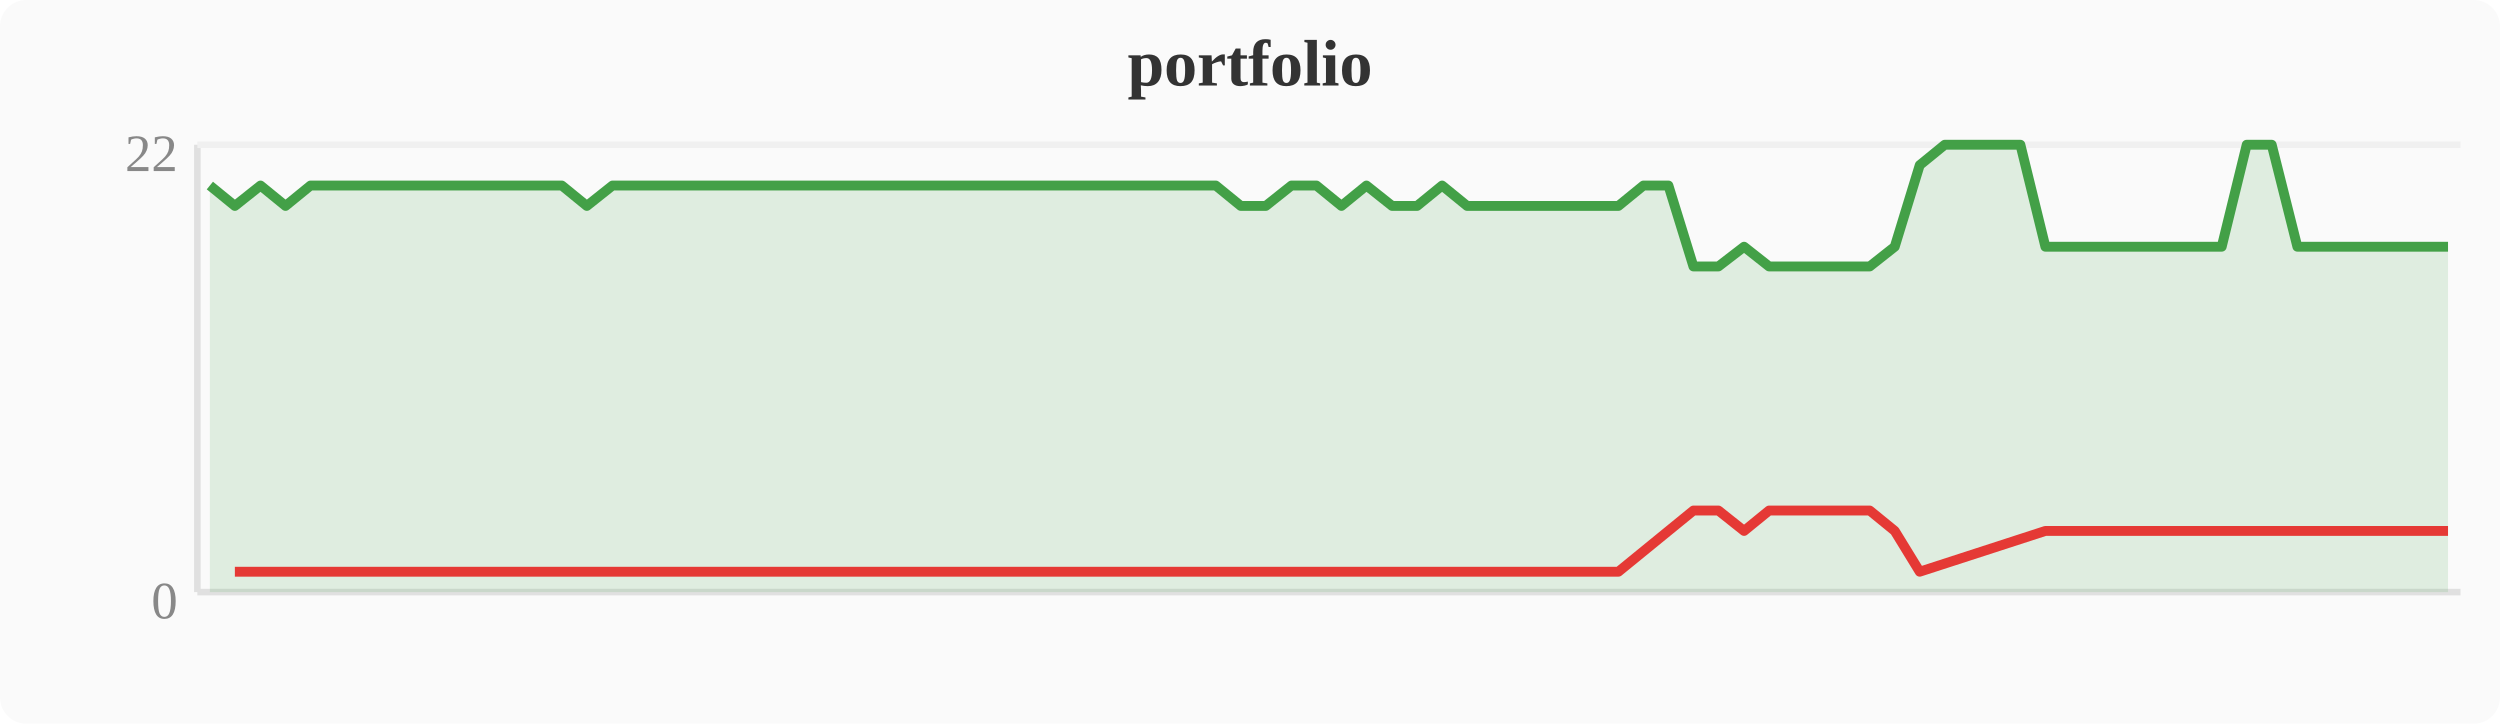
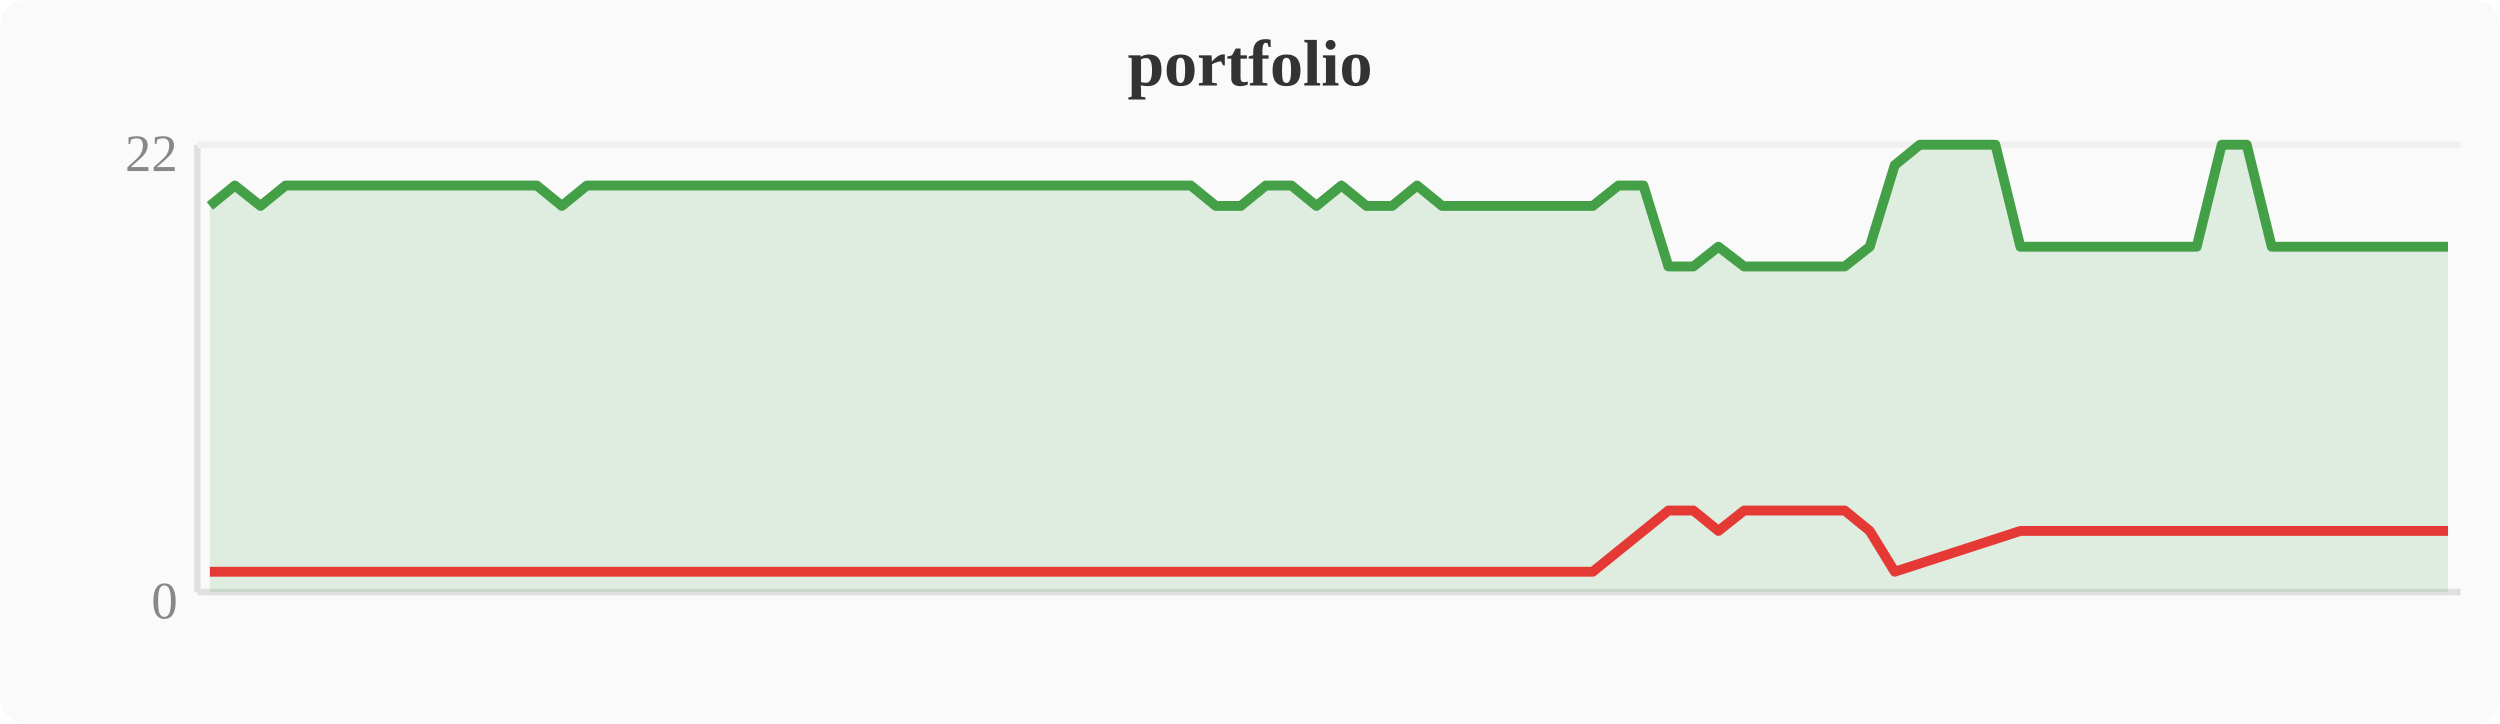
<svg xmlns="http://www.w3.org/2000/svg" width="380" height="110" viewBox="0 0 380 110">
  <rect width="380" height="110" fill="#fafafa" rx="4" />
  <text x="190" y="13" text-anchor="middle" font-size="10" font-weight="bold" fill="#333">portfolio</text>
  <line x1="30" y1="22" x2="30" y2="90" stroke="#e0e0e0" stroke-width="1" />
  <line x1="30" y1="90" x2="374" y2="90" stroke="#e0e0e0" stroke-width="1" />
  <line x1="30" y1="22" x2="374" y2="22" stroke="#f0f0f0" stroke-width="1" />
  <text x="27" y="94" text-anchor="end" font-size="8" fill="#888">0</text>
  <text x="27" y="26" text-anchor="end" font-size="8" fill="#888">22</text>
-   <polygon points="31.9,28.2 35.7,31.3 39.6,28.2 43.4,31.3 47.2,28.2 51.0,28.2 54.8,28.2 58.7,28.2 62.5,28.2 66.3,28.2 70.1,28.2 74.0,28.2 77.8,28.2 81.6,28.2 85.4,28.2 89.2,31.3 93.1,28.2 96.9,28.2 100.7,28.2 104.5,28.2 108.4,28.2 112.2,28.2 116.0,28.2 119.8,28.2 123.6,28.2 127.5,28.2 131.3,28.2 135.1,28.2 138.9,28.2 142.8,28.2 146.6,28.2 150.4,28.2 154.2,28.2 158.0,28.2 161.9,28.2 165.7,28.2 169.5,28.2 173.3,28.2 177.2,28.2 181.0,28.2 184.8,28.2 188.6,31.3 192.4,31.3 196.3,28.2 200.1,28.2 203.9,31.3 207.7,28.2 211.6,31.3 215.4,31.3 219.2,28.2 223.0,31.3 226.8,31.3 230.7,31.3 234.5,31.3 238.3,31.3 242.1,31.3 246.0,31.3 249.8,28.2 253.6,28.2 257.4,40.5 261.2,40.5 265.1,37.5 268.9,40.5 272.7,40.5 276.5,40.5 280.4,40.5 284.2,40.5 288.0,37.5 291.8,25.1 295.6,22.0 299.5,22.0 303.3,22.0 307.1,22.0 310.9,37.5 314.8,37.5 318.6,37.5 322.4,37.5 326.2,37.5 330.0,37.5 333.9,37.5 337.7,37.5 341.5,22.0 345.3,22.0 349.2,37.5 353.0,37.5 356.8,37.5 360.6,37.5 364.4,37.5 368.3,37.5 372.1,37.5 372.1,90 31.9,90" fill="#43a047" opacity="0.15" />
-   <polyline points="31.9,28.2 35.7,31.3 39.6,28.2 43.4,31.3 47.2,28.2 51.0,28.2 54.8,28.2 58.7,28.2 62.5,28.2 66.3,28.2 70.1,28.2 74.0,28.2 77.8,28.2 81.6,28.2 85.4,28.2 89.2,31.3 93.1,28.2 96.9,28.2 100.7,28.2 104.5,28.2 108.4,28.2 112.2,28.2 116.0,28.2 119.8,28.2 123.6,28.2 127.5,28.2 131.3,28.2 135.1,28.2 138.9,28.2 142.8,28.2 146.6,28.2 150.4,28.2 154.2,28.2 158.0,28.2 161.9,28.2 165.7,28.2 169.5,28.2 173.3,28.2 177.2,28.2 181.0,28.2 184.8,28.2 188.6,31.3 192.4,31.3 196.3,28.2 200.1,28.2 203.9,31.3 207.7,28.2 211.6,31.3 215.4,31.3 219.2,28.2 223.0,31.3 226.8,31.3 230.7,31.3 234.5,31.3 238.3,31.3 242.1,31.3 246.0,31.3 249.8,28.2 253.6,28.2 257.4,40.5 261.2,40.5 265.1,37.5 268.9,40.5 272.7,40.5 276.5,40.5 280.4,40.5 284.2,40.5 288.0,37.5 291.8,25.1 295.6,22.0 299.5,22.0 303.3,22.0 307.1,22.0 310.9,37.5 314.8,37.5 318.6,37.5 322.4,37.5 326.2,37.5 330.0,37.5 333.9,37.5 337.7,37.5 341.5,22.0 345.3,22.0 349.2,37.5 353.0,37.5 356.8,37.5 360.6,37.5 364.4,37.5 368.3,37.5 372.1,37.5" fill="none" stroke="#43a047" stroke-width="1.5" stroke-linejoin="round" />
-   <polyline points="35.7,86.9 43.4,86.9 89.2,86.9 188.6,86.9 192.4,86.9 203.9,86.9 211.6,86.9 215.4,86.9 223.0,86.9 226.8,86.9 230.7,86.9 234.5,86.9 238.3,86.9 242.1,86.9 246.0,86.9 257.4,77.6 261.2,77.6 265.1,80.7 268.9,77.6 272.7,77.6 276.5,77.6 280.4,77.6 284.2,77.6 288.0,80.7 291.8,86.9 310.9,80.7 314.8,80.7 318.6,80.7 322.4,80.7 326.2,80.7 330.0,80.7 333.9,80.7 337.7,80.7 349.2,80.7 353.0,80.7 356.8,80.7 360.6,80.7 364.4,80.7 368.3,80.7 372.1,80.7" fill="none" stroke="#e53935" stroke-width="1.5" stroke-linejoin="round" />
+   <polygon points="31.9,31.3 35.7,28.2 39.6,31.3 43.4,28.2 47.2,28.2 51.0,28.2 54.8,28.2 58.7,28.2 62.5,28.2 66.3,28.2 70.1,28.2 74.0,28.2 77.8,28.2 81.6,28.2 85.4,31.3 89.2,28.2 93.1,28.2 96.9,28.2 100.7,28.2 104.5,28.2 108.4,28.2 112.2,28.2 116.0,28.2 119.8,28.2 123.6,28.2 127.5,28.2 131.3,28.2 135.1,28.2 138.9,28.2 142.8,28.2 146.6,28.2 150.4,28.2 154.2,28.2 158.0,28.2 161.9,28.2 165.7,28.2 169.5,28.2 173.3,28.2 177.2,28.2 181.0,28.2 184.8,31.3 188.6,31.3 192.4,28.2 196.3,28.2 200.1,31.3 203.9,28.2 207.7,31.3 211.6,31.3 215.4,28.2 219.2,31.3 223.0,31.3 226.8,31.3 230.7,31.3 234.5,31.3 238.3,31.3 242.1,31.3 246.0,28.2 249.8,28.2 253.6,40.5 257.4,40.5 261.2,37.5 265.1,40.5 268.9,40.5 272.7,40.5 276.5,40.5 280.4,40.5 284.2,37.5 288.0,25.1 291.8,22.0 295.6,22.0 299.5,22.0 303.3,22.0 307.1,37.5 310.9,37.5 314.8,37.5 318.6,37.5 322.4,37.5 326.2,37.5 330.0,37.5 333.9,37.5 337.7,22.0 341.5,22.0 345.3,37.5 349.2,37.5 353.0,37.5 356.8,37.5 360.6,37.5 364.4,37.5 368.3,37.5 372.1,37.5 372.1,90 31.9,90" fill="#43a047" opacity="0.15" />
+   <polyline points="31.9,31.3 35.7,28.2 39.6,31.3 43.4,28.2 47.2,28.2 51.0,28.2 54.8,28.2 58.7,28.2 62.5,28.2 66.3,28.2 70.1,28.2 74.0,28.2 77.8,28.2 81.6,28.2 85.4,31.3 89.2,28.2 93.1,28.2 96.9,28.2 100.7,28.2 104.5,28.2 108.4,28.2 112.2,28.2 116.0,28.2 119.8,28.2 123.6,28.2 127.5,28.2 131.3,28.2 135.1,28.2 138.9,28.2 142.8,28.2 146.6,28.2 150.4,28.2 154.2,28.2 158.0,28.2 161.9,28.2 165.7,28.2 169.5,28.2 173.3,28.2 177.2,28.2 181.0,28.2 184.8,31.3 188.6,31.3 192.4,28.2 196.3,28.2 200.1,31.3 203.9,28.2 207.7,31.3 211.6,31.3 215.4,28.2 219.2,31.3 223.0,31.3 226.8,31.3 230.7,31.3 234.5,31.3 238.3,31.3 242.1,31.3 246.0,28.2 249.8,28.2 253.6,40.5 257.4,40.5 261.2,37.5 265.1,40.5 268.9,40.5 272.7,40.5 276.5,40.5 280.4,40.5 284.2,37.5 288.0,25.1 291.8,22.0 295.6,22.0 299.5,22.0 303.3,22.0 307.1,37.5 310.9,37.5 314.8,37.5 318.6,37.5 322.4,37.5 326.2,37.5 330.0,37.5 333.9,37.5 337.7,22.0 341.5,22.0 345.3,37.5 349.2,37.5 353.0,37.5 356.8,37.5 360.6,37.5 364.4,37.5 368.3,37.5 372.1,37.5" fill="none" stroke="#43a047" stroke-width="1.5" stroke-linejoin="round" />
+   <polyline points="31.9,86.9 39.6,86.9 85.4,86.9 184.8,86.9 188.6,86.9 200.1,86.9 207.7,86.9 211.6,86.9 219.2,86.9 223.0,86.9 226.8,86.9 230.7,86.9 234.5,86.9 238.3,86.9 242.1,86.9 253.6,77.6 257.4,77.6 261.2,80.7 265.1,77.6 268.9,77.6 272.7,77.6 276.5,77.6 280.4,77.6 284.2,80.7 288.0,86.9 307.1,80.7 310.9,80.7 314.8,80.7 318.6,80.7 322.4,80.7 326.2,80.7 330.0,80.7 333.9,80.7 345.3,80.7 349.2,80.7 353.0,80.7 356.8,80.7 360.6,80.7 364.4,80.7 368.3,80.7 372.1,80.7" fill="none" stroke="#e53935" stroke-width="1.5" stroke-linejoin="round" />
</svg>
